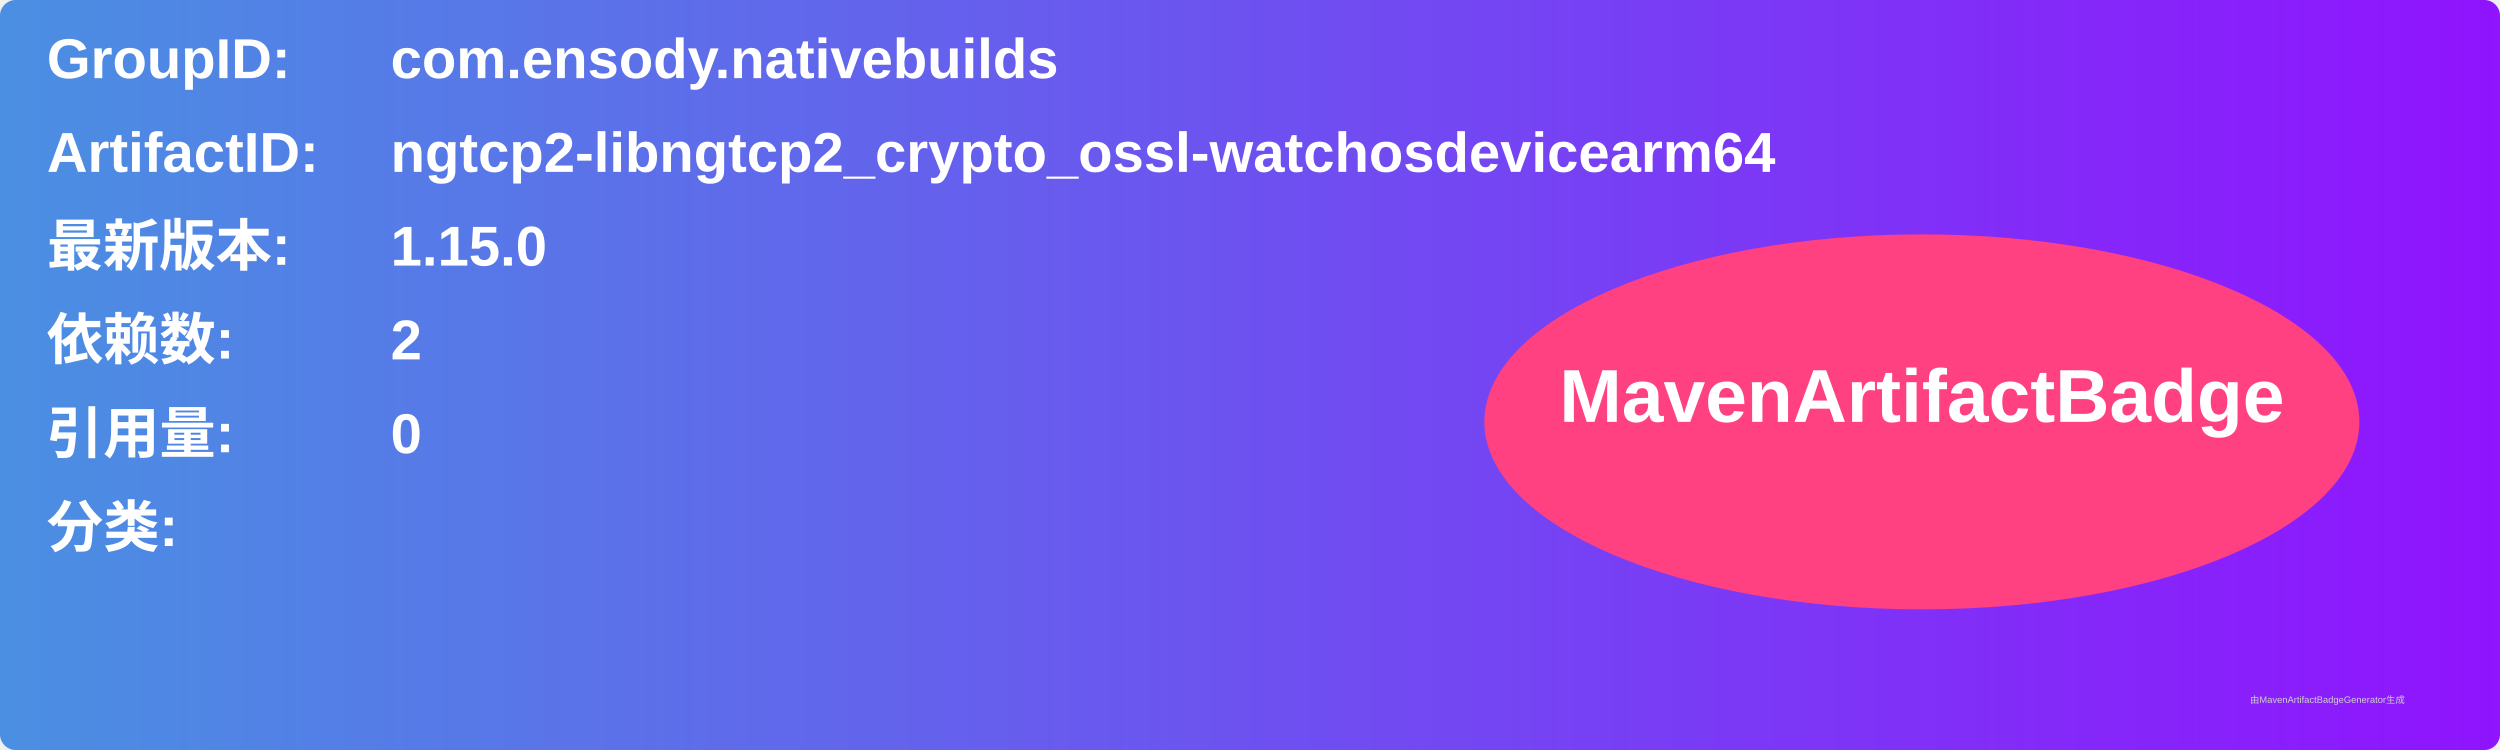
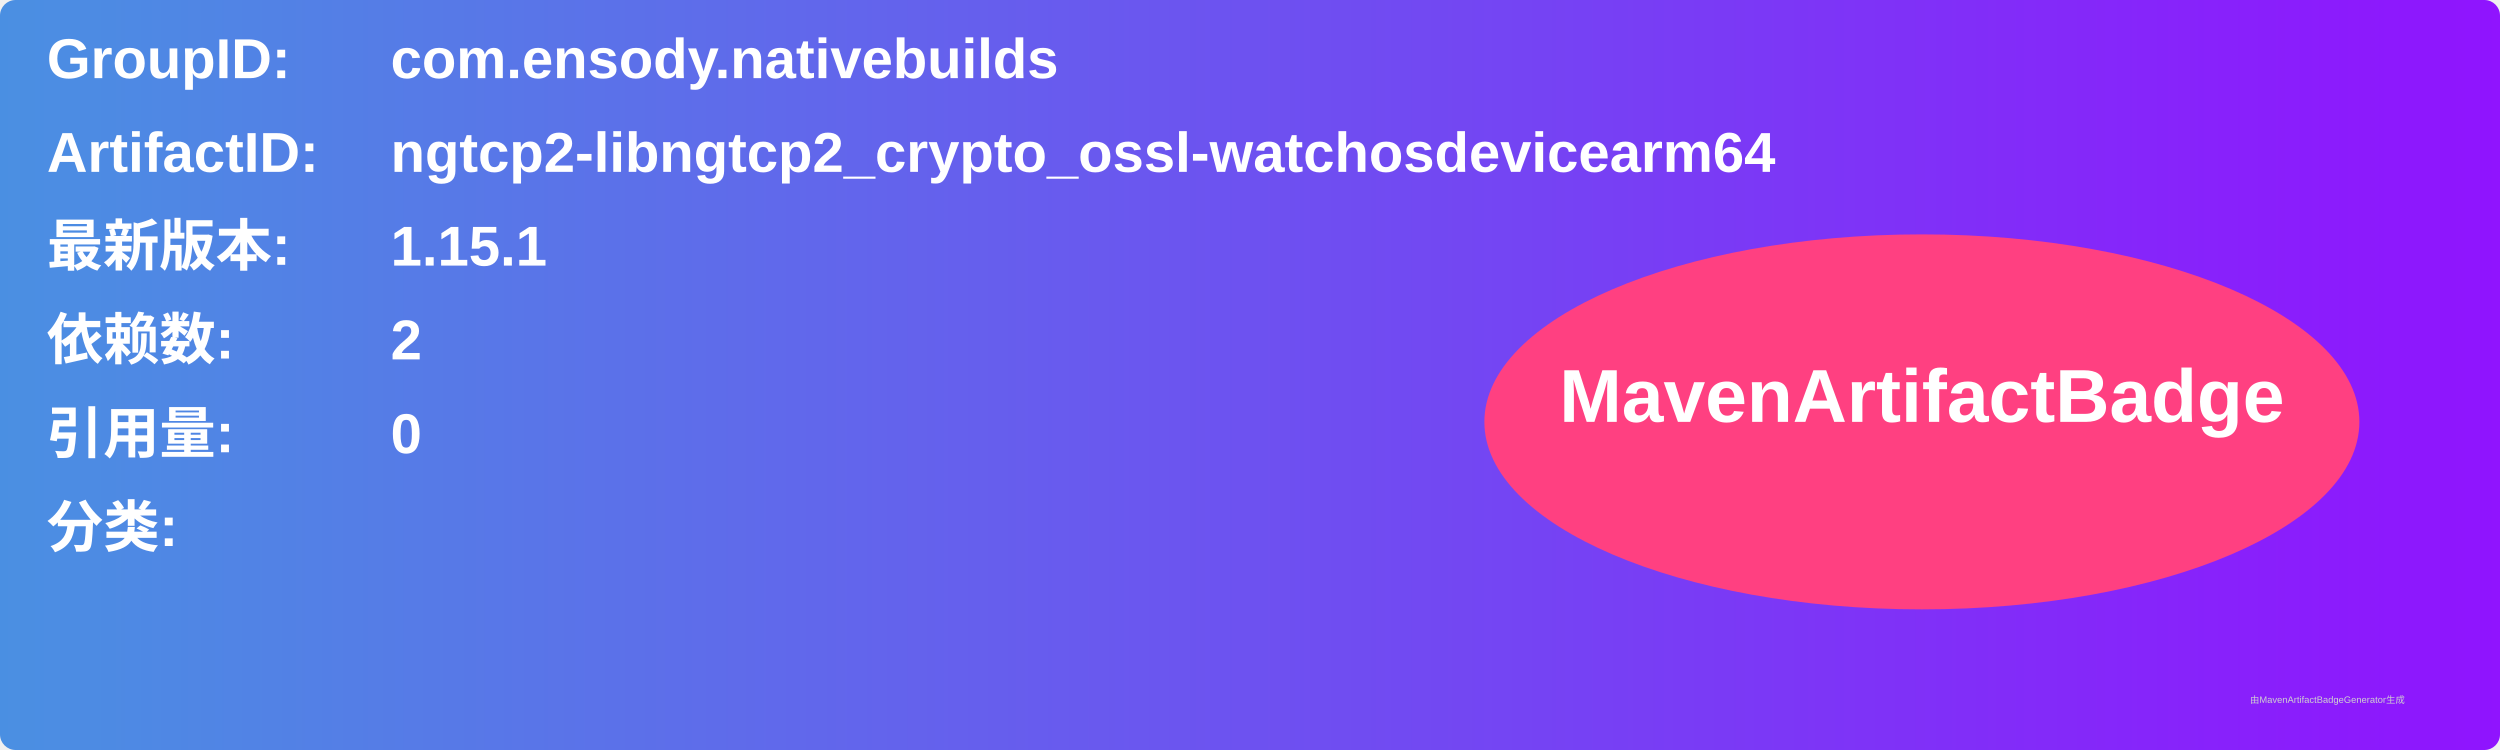
<svg xmlns="http://www.w3.org/2000/svg" width="800" height="240" viewBox="0 0 800 240">
  <linearGradient id="grad" x1="0%" y1="0%" x2="100%" y2="0%">
    <stop offset="0%" stop-color="#4a90e2" />
    <stop offset="100%" stop-color="#9013fe" />
  </linearGradient>
  <rect width="100%" height="100%" rx="5" ry="5" fill="url(#grad)" />
  <g transform="translate(15, 15)">
    <text x="0" y="10" font-family="Arial" font-size="18" fill="white" font-weight="bold" width="260">GroupID:</text>
    <text x="110" y="10" font-family="Arial" font-size="18" fill="white" font-weight="bold" width="460">com.ensody.nativebuilds</text>
    <text x="0" y="40" font-family="Arial" font-size="18" fill="white" font-weight="bold" width="260">ArtifactID:</text>
    <text x="110" y="40" font-family="Arial" font-size="18" fill="white" font-weight="bold" width="460">ngtcp2-libngtcp2_crypto_ossl-watchosdevicearm64</text>
    <text x="0" y="70" font-family="Arial" font-size="18" fill="white" font-weight="bold">最新版本:</text>
    <text x="110" y="70" font-family="Arial" font-size="18" fill="white" font-weight="bold">
-       <tspan font-weight="bold">1.15.0</tspan>
+       <tspan font-weight="bold">1.15.1</tspan>
    </text>
    <text x="0" y="100" font-family="Arial" font-size="18" fill="white" font-weight="bold">依赖数: </text>
    <text x="110" y="100" font-family="Arial" font-size="18" fill="white">
      <tspan font-weight="bold">2</tspan>
    </text>
    <text x="0" y="130" font-family="Arial" font-size="18" fill="white" font-weight="bold">引用量: </text>
    <text x="110" y="130" font-family="Arial" font-size="18" fill="white">
      <tspan font-weight="bold">0</tspan>
    </text>
    <text x="0" y="160" font-family="Arial" font-size="18" fill="white" font-weight="bold">分类:</text>
    <text x="10" y="190" font-family="Arial" font-size="10" fill="white">
      <tspan font-weight="bold" />
    </text>
    <ellipse cx="600" cy="120" rx="140" ry="60" fill="#ff4081" />
    <text x="600" y="120" text-anchor="middle" font-family="Arial" font-size="24" fill="white" font-weight="bold">MavenArtifactBadge</text>
  </g>
  <text x="720" y="225" font-family="Arial" font-size="3" fill="#d0d0d0">由MavenArtifactBadgeGenerator生成</text>
</svg>
